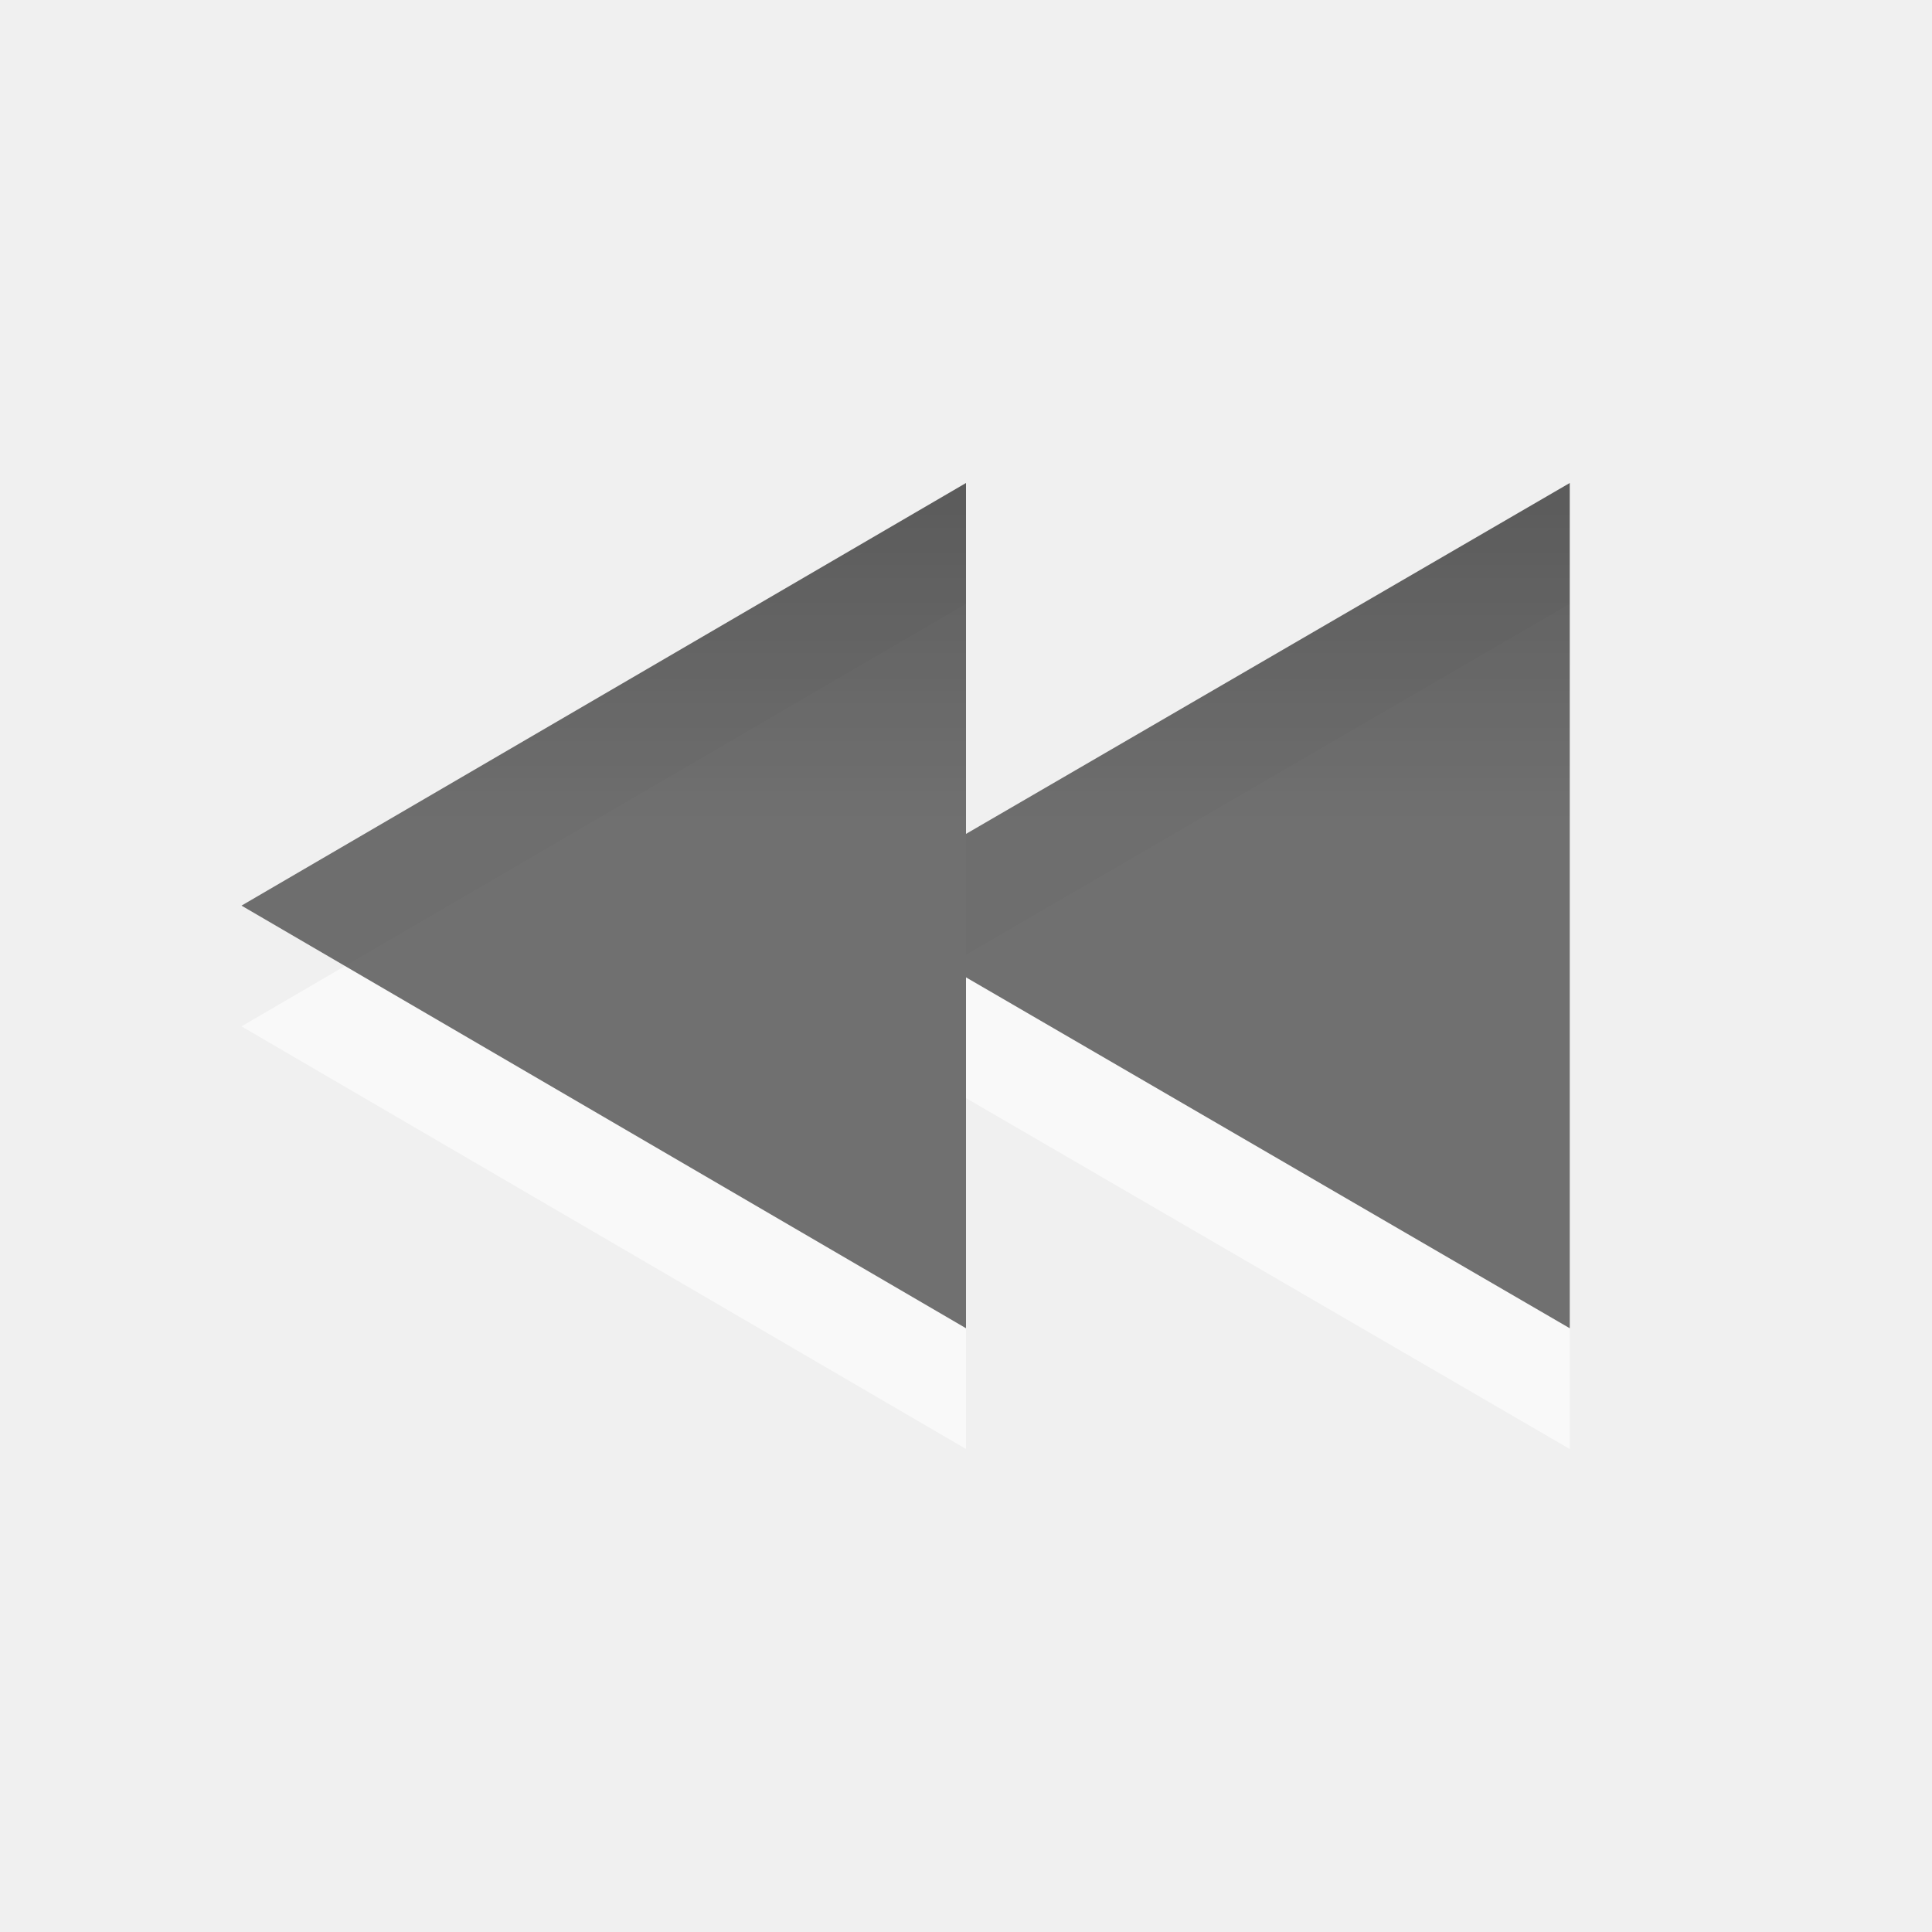
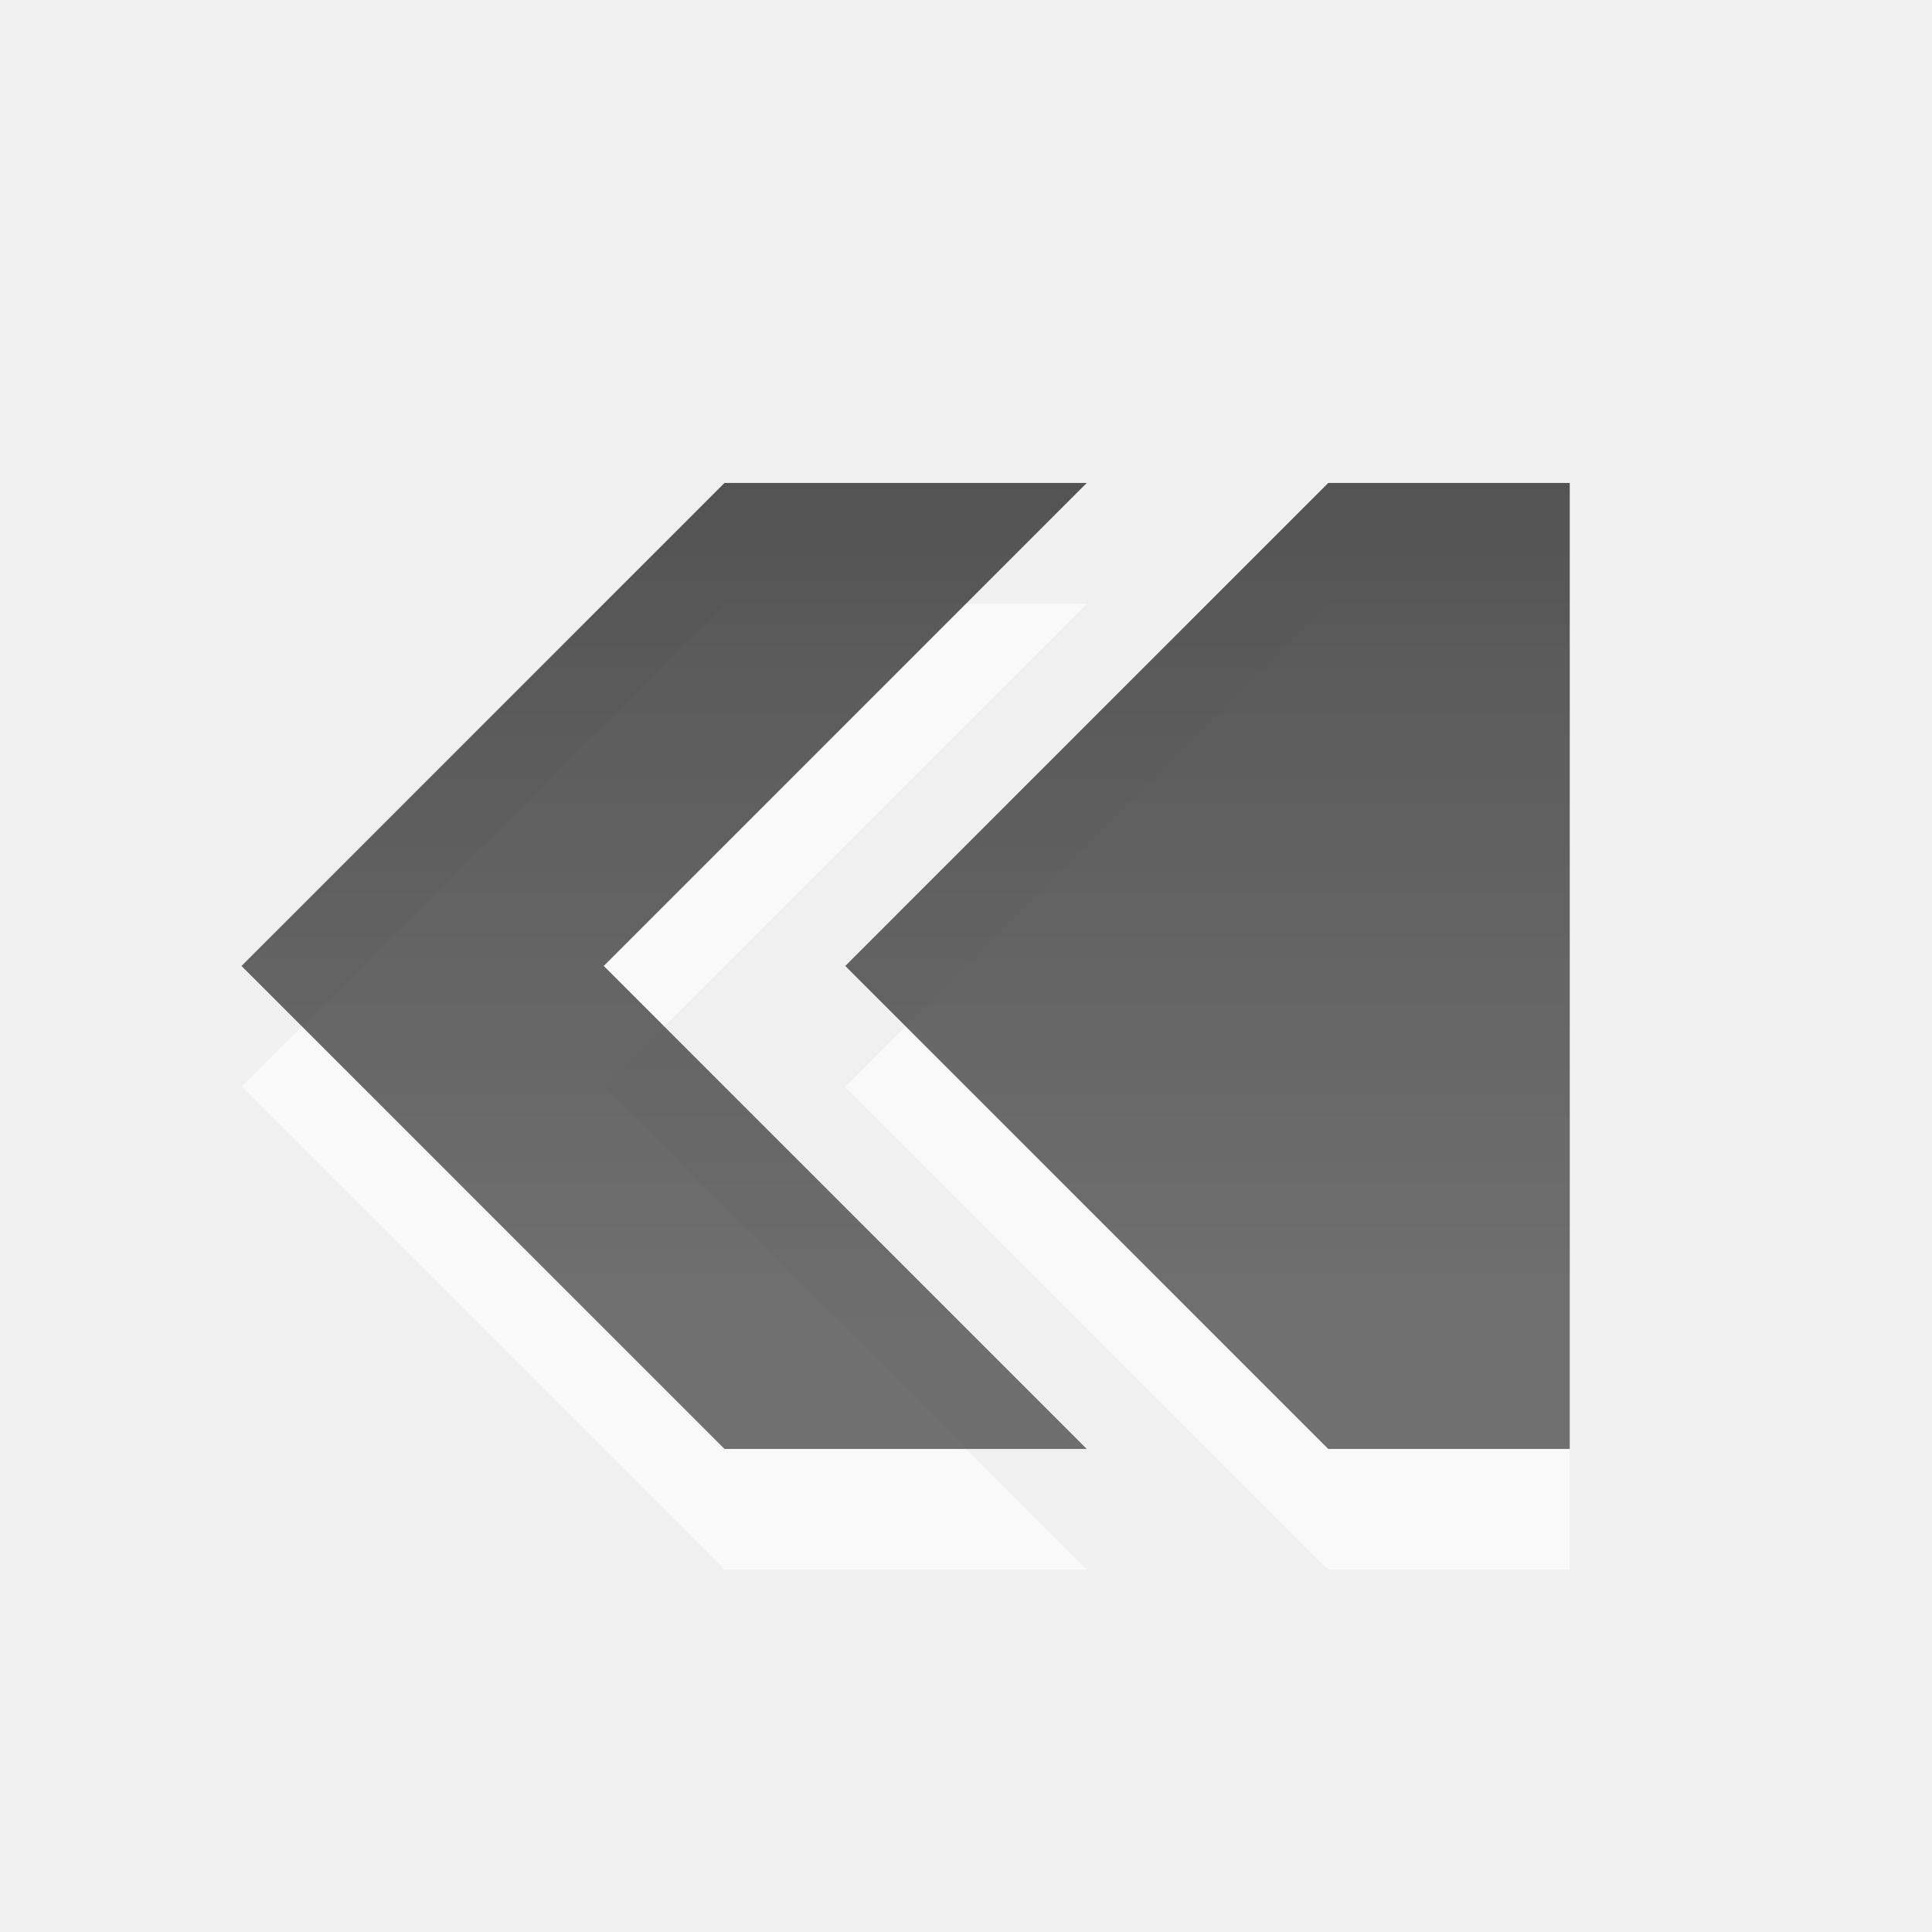
- <svg xmlns="http://www.w3.org/2000/svg" xmlns:xlink="http://www.w3.org/1999/xlink" viewBox="0 0 16 16" id="svg3097" version="1.1" width="100%" height="100%">
-   <defs id="defs3099">
-     <linearGradient gradientUnits="userSpaceOnUse" id="linearGradient951-5" x2="0" y1="3.007" y2="11.024">
-       <stop offset="0" id="stop3102" />
-       <stop offset="1" stop-color="#363636" id="stop3104" />
+ <svg xmlns="http://www.w3.org/2000/svg" xmlns:xlink="http://www.w3.org/1999/xlink" width="16" height="16" id="svg3330" version="1.1">
+   <defs id="defs3332">
+     <linearGradient xlink:href="#linearGradient1022-8-8-3-0-3" id="linearGradient3765" gradientUnits="userSpaceOnUse" gradientTransform="matrix(1.119994,0,0,1.006481,66.01664,59.49574)" x1="-2.549" y1="8.407" x2="-2.549" y2="19.976" />
+     <linearGradient y2="11.024" y1="3.007" x2="0" id="linearGradient1022-8-8-3-0-3" gradientUnits="userSpaceOnUse">
+       <stop id="stop3001-0-9-4-4" offset="0" />
+       <stop id="stop3003-5-6-6-9" stop-color="#363636" offset="1" />
    </linearGradient>
-     <linearGradient xlink:href="#linearGradient951-5" id="linearGradient4128" gradientUnits="userSpaceOnUse" y1="3.007" x2="0" y2="11.024" />
-     <linearGradient xlink:href="#linearGradient951-5" id="linearGradient4130" gradientUnits="userSpaceOnUse" y1="3.007" x2="0" y2="11.024" />
-     <linearGradient xlink:href="#linearGradient951-5" id="linearGradient4132" gradientUnits="userSpaceOnUse" y1="3.007" x2="0" y2="11.024" />
-     <linearGradient gradientTransform="matrix(1.476923,0,0,1.476923,-92.43077,-1076.523)" y2="10.633" x2="0" y1="2.235" gradientUnits="userSpaceOnUse" id="linearGradient3254" xlink:href="#linearGradient2991-0" />
-     <linearGradient y2="10.633" x2="0" y1="2.235" gradientUnits="userSpaceOnUse" id="linearGradient3251" xlink:href="#linearGradient2991-0" />
-     <linearGradient y2="10.633" x2="0" y1="2.235" gradientUnits="userSpaceOnUse" id="linearGradient3249" xlink:href="#linearGradient2991-0" />
-     <linearGradient y2="10.633" y1="2.235" x2="0" id="linearGradient2991-0" gradientUnits="userSpaceOnUse">
-       <stop id="stop3183" offset="0" />
-       <stop id="stop3185" stop-color="#363636" offset="1" />
+     <linearGradient xlink:href="#linearGradient1022-8-8-3-0-2" id="linearGradient3762" gradientUnits="userSpaceOnUse" gradientTransform="matrix(1.119994,0,0,1.006481,66.01664,59.49574)" x1="-2.549" y1="8.407" x2="-2.549" y2="19.976" />
+     <linearGradient y2="11.024" y1="3.007" x2="0" id="linearGradient1022-8-8-3-0-2" gradientUnits="userSpaceOnUse">
+       <stop id="stop3001-0-9-4-1" offset="0" />
+       <stop id="stop3003-5-6-6-1" stop-color="#363636" offset="1" />
    </linearGradient>
-     <linearGradient xlink:href="#linearGradient2991-0" id="linearGradient3030" gradientUnits="userSpaceOnUse" gradientTransform="matrix(1.476923,0,0,1.476923,-93.43077,-1076.523)" y1="2.235" x2="0" y2="10.633" />
-     <linearGradient y2="10.633" y1="2.235" x2="0" id="linearGradient2991-0-6" gradientUnits="userSpaceOnUse">
-       <stop id="stop3183-0" offset="0" />
-       <stop id="stop3185-3" stop-color="#363636" offset="1" />
+     <linearGradient xlink:href="#linearGradient1022-8-8-3-0-2-5" id="linearGradient3779" gradientUnits="userSpaceOnUse" gradientTransform="matrix(1.119994,0,0,1.006481,66.01664,59.49574)" x1="-2.549" y1="8.407" x2="-2.549" y2="19.976" />
+     <linearGradient y2="11.024" y1="3.007" x2="0" id="linearGradient1022-8-8-3-0-2-5" gradientUnits="userSpaceOnUse">
+       <stop id="stop3001-0-9-4-1-2" offset="0" />
+       <stop id="stop3003-5-6-6-1-9" stop-color="#363636" offset="1" />
    </linearGradient>
-     <linearGradient y2="10.633" x2="0" y1="2.235" gradientTransform="matrix(1.476923,0,0,1.476923,-95.43077,-1079.523)" gradientUnits="userSpaceOnUse" id="linearGradient3048" xlink:href="#linearGradient2991-0-6" />
-     <linearGradient y2="10.633" y1="2.235" x2="0" id="linearGradient2991-0-0" gradientUnits="userSpaceOnUse">
-       <stop id="stop3183-2" offset="0" />
-       <stop id="stop3185-9" stop-color="#363636" offset="1" />
+     <linearGradient xlink:href="#linearGradient1022-8-8-3-0-2-9" id="linearGradient3418-69" gradientUnits="userSpaceOnUse" gradientTransform="matrix(1.119994,0,0,1.006481,66.01664,367.7634)" x1="-2.549" y1="8.407" x2="-2.549" y2="19.976" />
+     <linearGradient y2="11.024" y1="3.007" x2="0" id="linearGradient1022-8-8-3-0-2-9" gradientUnits="userSpaceOnUse">
+       <stop id="stop3001-0-9-4-1-28" offset="0" />
+       <stop id="stop3003-5-6-6-1-8" stop-color="#363636" offset="1" />
    </linearGradient>
-     <linearGradient y2="10.633" x2="0" y1="2.235" gradientTransform="matrix(1.476923,0,0,1.476923,-95.43077,-1079.523)" gradientUnits="userSpaceOnUse" id="linearGradient3048-0" xlink:href="#linearGradient2991-0-0" />
-     <linearGradient gradientTransform="matrix(0.8750005,0,0,0.8750004,1,2)" y2="5.732" y1="-3.43" x2="0" id="linearGradient1022-2-3" gradientUnits="userSpaceOnUse">
-       <stop id="stop3225" offset="0" />
-       <stop id="stop3227" stop-color="#363636" offset="1" />
+     <linearGradient xlink:href="#linearGradient1022-8-8-3-0-2-99" id="linearGradient3418-69-37" gradientUnits="userSpaceOnUse" gradientTransform="matrix(1.119994,0,0,1.006481,66.01664,367.7634)" x1="124.093" y1="-296.746" x2="124.093" y2="-281.842" />
+     <linearGradient y2="11.024" y1="3.007" x2="0" id="linearGradient1022-8-8-3-0-2-99" gradientUnits="userSpaceOnUse">
+       <stop id="stop3001-0-9-4-1-0" offset="0" />
+       <stop id="stop3003-5-6-6-1-3" stop-color="#363636" offset="1" />
    </linearGradient>
-     <linearGradient xlink:href="#linearGradient1022-2-3" id="linearGradient3101" gradientUnits="userSpaceOnUse" gradientTransform="matrix(0.8750005,0,0,0.8750004,2e-6,2.000003)" y1="-3.43" x2="0" y2="5.732" />
-     <linearGradient xlink:href="#linearGradient1022-2-3-9" id="linearGradient3101-9" gradientUnits="userSpaceOnUse" gradientTransform="matrix(0.525001,0,0,0.5250009,1.600155,4.4)" y1="-3.43" x2="0" y2="5.732" />
-     <linearGradient gradientTransform="matrix(0.8750005,0,0,0.8750004,1,2)" y2="5.732" y1="-3.43" x2="0" id="linearGradient1022-2-3-9" gradientUnits="userSpaceOnUse">
-       <stop id="stop3225-5" offset="0" />
-       <stop id="stop3227-2" stop-color="#363636" offset="1" />
+     <linearGradient xlink:href="#linearGradient1022-8-8-3-0-2-55" id="linearGradient3535" gradientUnits="userSpaceOnUse" gradientTransform="matrix(1.119994,0,0,1.006481,66.01664,367.7634)" x1="141.95" y1="-296.746" x2="141.95" y2="-286.811" />
+     <linearGradient y2="11.024" y1="3.007" x2="0" id="linearGradient1022-8-8-3-0-2-55" gradientUnits="userSpaceOnUse">
+       <stop id="stop3001-0-9-4-1-5" offset="0" />
+       <stop id="stop3003-5-6-6-1-5" stop-color="#363636" offset="1" />
    </linearGradient>
-     <linearGradient y2="5.732" x2="0" y1="-3.43" gradientTransform="scale(0.8750005,0.8750004)" gradientUnits="userSpaceOnUse" id="linearGradient3119" xlink:href="#linearGradient1022-2-3-9" />
-     <linearGradient xlink:href="#linearGradient1022-2-3-9" id="linearGradient3018" gradientUnits="userSpaceOnUse" gradientTransform="matrix(0.4861495,0,0,0.4861494,5.777387,4.666671)" y1="-3.43" x2="0" y2="5.732" />
-     <linearGradient xlink:href="#linearGradient1022-2-3-9" id="linearGradient3038" gradientUnits="userSpaceOnUse" gradientTransform="matrix(0.525001,0,0,0.5250009,1.599731,4.399994)" y1="-3.43" x2="0" y2="5.732" />
-     <linearGradient xlink:href="#linearGradient1022-2-3-9-5" id="linearGradient3119-8" gradientUnits="userSpaceOnUse" gradientTransform="scale(0.8750005,0.8750004)" y1="-3.43" x2="0" y2="5.732" />
-     <linearGradient gradientUnits="userSpaceOnUse" id="linearGradient1022-2-3-9-5" x2="0" y1="-3.43" y2="5.732" gradientTransform="matrix(0.8750005,0,0,0.8750004,1,2)">
-       <stop offset="0" id="stop3225-5-8" />
-       <stop offset="1" stop-color="#363636" id="stop3227-2-9" />
+     <linearGradient xlink:href="#linearGradient1022-8-8-3-0-2-1" id="linearGradient3418-69-9" gradientUnits="userSpaceOnUse" gradientTransform="matrix(1.119994,0,0,1.006481,66.01664,367.7634)" x1="-2.549" y1="8.407" x2="-2.549" y2="19.976" />
+     <linearGradient y2="11.024" y1="3.007" x2="0" id="linearGradient1022-8-8-3-0-2-1" gradientUnits="userSpaceOnUse">
+       <stop id="stop3001-0-9-4-1-20" offset="0" />
+       <stop id="stop3003-5-6-6-1-54" stop-color="#363636" offset="1" />
    </linearGradient>
-     <linearGradient y2="5.732" x2="0" y1="-3.43" gradientTransform="matrix(0.8750005,0,0,0.8750004,2e-6,2.000003)" gradientUnits="userSpaceOnUse" id="linearGradient3101-9-3" xlink:href="#linearGradient1022-2-3-9-5" />
-     <linearGradient y2="5.732" x2="0" y1="-3.43" gradientTransform="matrix(0.8750005,0,0,0.8750004,2e-6,2.000003)" gradientUnits="userSpaceOnUse" id="linearGradient3101-1" xlink:href="#linearGradient1022-2-3-3" />
-     <linearGradient gradientUnits="userSpaceOnUse" id="linearGradient1022-2-3-3" x2="0" y1="-3.43" y2="5.732" gradientTransform="matrix(0.8750005,0,0,0.8750004,1,2)">
-       <stop offset="0" id="stop3225-9" />
-       <stop offset="1" stop-color="#363636" id="stop3227-3" />
+     <linearGradient xlink:href="#linearGradient1022-8-8-3-0-2-0" id="linearGradient3418-69-8" gradientUnits="userSpaceOnUse" gradientTransform="matrix(1.119994,0,0,1.006481,66.01664,367.7634)" x1="-2.549" y1="8.407" x2="-2.549" y2="19.976" />
+     <linearGradient y2="11.024" y1="3.007" x2="0" id="linearGradient1022-8-8-3-0-2-0" gradientUnits="userSpaceOnUse">
+       <stop id="stop3001-0-9-4-1-1" offset="0" />
+       <stop id="stop3003-5-6-6-1-4" stop-color="#363636" offset="1" />
    </linearGradient>
-     <linearGradient xlink:href="#linearGradient2991-0-0-8" id="linearGradient3048-0-2" gradientUnits="userSpaceOnUse" gradientTransform="matrix(1.476923,0,0,1.476923,-95.43077,-1079.523)" y1="2.235" x2="0" y2="10.633" />
-     <linearGradient gradientUnits="userSpaceOnUse" id="linearGradient2991-0-0-8" x2="0" y1="2.235" y2="10.633">
-       <stop offset="0" id="stop3183-2-5" />
-       <stop offset="1" stop-color="#363636" id="stop3185-9-0" />
+     <linearGradient y2="19.976" x2="-2.549" y1="8.407" x1="-2.549" gradientTransform="matrix(1.119994,0,0,1.006481,66.01664,367.7634)" gradientUnits="userSpaceOnUse" id="linearGradient3770" xlink:href="#linearGradient1022-8-8-3-0-2-0" />
+     <linearGradient y2="11.024" y1="3.007" x2="0" id="linearGradient1022-8-8-3-0-2-3" gradientUnits="userSpaceOnUse">
+       <stop id="stop3001-0-9-4-1-6" offset="0" />
+       <stop id="stop3003-5-6-6-1-52" stop-color="#363636" offset="1" />
    </linearGradient>
-     <linearGradient xlink:href="#linearGradient2991-0-6-2" id="linearGradient3048-3" gradientUnits="userSpaceOnUse" gradientTransform="matrix(1.476923,0,0,1.476923,-95.43077,-1079.523)" y1="2.235" x2="0" y2="10.633" />
-     <linearGradient gradientUnits="userSpaceOnUse" id="linearGradient2991-0-6-2" x2="0" y1="2.235" y2="10.633">
-       <stop offset="0" id="stop3183-0-0" />
-       <stop offset="1" stop-color="#363636" id="stop3185-3-9" />
+     <linearGradient xlink:href="#linearGradient1022-8-8-3-0-27" id="linearGradient3580" gradientUnits="userSpaceOnUse" gradientTransform="matrix(1.119994,0,0,1.006481,81.01664,387.7634)" x1="235.701" y1="-296.746" x2="235.701" y2="-281.842" />
+     <linearGradient y2="11.024" y1="3.007" x2="0" id="linearGradient1022-8-8-3-0-27" gradientUnits="userSpaceOnUse">
+       <stop id="stop3001-0-9-4-6" offset="0" />
+       <stop id="stop3003-5-6-6-01" stop-color="#363636" offset="1" />
    </linearGradient>
-     <linearGradient y2="10.633" x2="0" y1="2.235" gradientTransform="matrix(1.476923,0,0,1.476923,-93.43077,-1076.523)" gradientUnits="userSpaceOnUse" id="linearGradient3030-3" xlink:href="#linearGradient2991-0-8" />
-     <linearGradient gradientUnits="userSpaceOnUse" id="linearGradient2991-0-8" x2="0" y1="2.235" y2="10.633">
-       <stop offset="0" id="stop3183-4" />
-       <stop offset="1" stop-color="#363636" id="stop3185-2" />
+     <linearGradient xlink:href="#linearGradient1022-8-8-3-0-27-6" id="linearGradient3998" gradientUnits="userSpaceOnUse" gradientTransform="matrix(1.119994,0,0,1.006481,81.01664,79.49574)" x1="-2.549" y1="8.407" x2="-2.549" y2="19.976" />
+     <linearGradient y2="11.024" y1="3.007" x2="0" id="linearGradient1022-8-8-3-0-27-6" gradientUnits="userSpaceOnUse">
+       <stop id="stop3001-0-9-4-6-1" offset="0" />
+       <stop id="stop3003-5-6-6-01-8" stop-color="#363636" offset="1" />
    </linearGradient>
-     <linearGradient xlink:href="#linearGradient2991-0-8" id="linearGradient3249-5" gradientUnits="userSpaceOnUse" y1="2.235" x2="0" y2="10.633" />
-     <linearGradient xlink:href="#linearGradient2991-0-8" id="linearGradient3251-6" gradientUnits="userSpaceOnUse" y1="2.235" x2="0" y2="10.633" />
-     <linearGradient xlink:href="#linearGradient2991-0-8" id="linearGradient3254-8" gradientUnits="userSpaceOnUse" y1="2.235" x2="0" y2="10.633" gradientTransform="matrix(1.476923,0,0,1.476923,-92.43077,-1076.523)" />
-     <linearGradient y2="11.024" x2="0" y1="3.007" gradientUnits="userSpaceOnUse" id="linearGradient4132-5" xlink:href="#linearGradient951-5-3" />
-     <linearGradient y2="11.024" x2="0" y1="3.007" gradientUnits="userSpaceOnUse" id="linearGradient4130-8" xlink:href="#linearGradient951-5-3" />
-     <linearGradient y2="11.024" x2="0" y1="3.007" gradientUnits="userSpaceOnUse" id="linearGradient4128-8" xlink:href="#linearGradient951-5-3" />
-     <linearGradient y2="11.024" y1="3.007" x2="0" id="linearGradient951-5-3" gradientUnits="userSpaceOnUse">
-       <stop id="stop3102-9" offset="0" />
-       <stop id="stop3104-4" stop-color="#363636" offset="1" />
+     <linearGradient xlink:href="#linearGradient1022-8-8-3-0-27-7" id="linearGradient3987" gradientUnits="userSpaceOnUse" gradientTransform="matrix(1.119994,0,0,1.006481,81.01664,79.49574)" x1="-2.549" y1="8.407" x2="-2.549" y2="19.976" />
+     <linearGradient y2="11.024" y1="3.007" x2="0" id="linearGradient1022-8-8-3-0-27-7" gradientUnits="userSpaceOnUse">
+       <stop id="stop3001-0-9-4-6-18" offset="0" />
+       <stop id="stop3003-5-6-6-01-5" stop-color="#363636" offset="1" />
    </linearGradient>
-     <linearGradient xlink:href="#linearGradient1022-2-3-9-5" id="linearGradient3108" gradientUnits="userSpaceOnUse" gradientTransform="matrix(0.8750005,0,0,0.8750004,2e-6,2.000003)" y1="-3.43" x2="0" y2="5.732" />
-     <linearGradient xlink:href="#linearGradient1022-2-3-9-5" id="linearGradient3111" gradientUnits="userSpaceOnUse" gradientTransform="matrix(-0.5833337,0,0,0.6125003,15.66693,3.300002)" y1="-3.43" x2="0" y2="5.732" />
-     <linearGradient xlink:href="#linearGradient1022-2-3-9-5" id="linearGradient3115" gradientUnits="userSpaceOnUse" gradientTransform="matrix(0.5833337,0,0,0.6125003,5.333073,3.300002)" y1="-3.43" x2="0" y2="5.732" />
+     <linearGradient xlink:href="#linearGradient1022-8-8-3-0-27-74" id="linearGradient3418-63" gradientUnits="userSpaceOnUse" gradientTransform="matrix(1.119994,0,0,1.006481,81.01664,387.7634)" x1="-2.549" y1="8.407" x2="-2.549" y2="19.976" />
+     <linearGradient y2="11.024" y1="3.007" x2="0" id="linearGradient1022-8-8-3-0-27-74" gradientUnits="userSpaceOnUse">
+       <stop id="stop3001-0-9-4-6-3" offset="0" />
+       <stop id="stop3003-5-6-6-01-1" stop-color="#363636" offset="1" />
+     </linearGradient>
+     <linearGradient xlink:href="#linearGradient1022-8-8-3-0-27-2" id="linearGradient3965" gradientUnits="userSpaceOnUse" gradientTransform="matrix(1.119994,0,0,1.006481,81.01664,79.49574)" x1="-2.549" y1="8.407" x2="-2.549" y2="19.976" />
+     <linearGradient y2="11.024" y1="3.007" x2="0" id="linearGradient1022-8-8-3-0-27-2" gradientUnits="userSpaceOnUse">
+       <stop id="stop3001-0-9-4-6-2" offset="0" />
+       <stop id="stop3003-5-6-6-01-55" stop-color="#363636" offset="1" />
+     </linearGradient>
+     <linearGradient xlink:href="#linearGradient1022-8-8-3-0-27-3" id="linearGradient3578" gradientUnits="userSpaceOnUse" gradientTransform="matrix(1.119994,0,0,1.006481,81.01664,387.7634)" x1="142.843" y1="-296.746" x2="142.843" y2="-281.842" />
+     <linearGradient y2="11.024" y1="3.007" x2="0" id="linearGradient1022-8-8-3-0-27-3" gradientUnits="userSpaceOnUse">
+       <stop id="stop3001-0-9-4-6-5" offset="0" />
+       <stop id="stop3003-5-6-6-01-10" stop-color="#363636" offset="1" />
+     </linearGradient>
+     <linearGradient xlink:href="#linearGradient1022-8-8-3-0-27-79" id="linearGradient4518" gradientUnits="userSpaceOnUse" gradientTransform="matrix(1.119994,0,0,1.006481,81.01664,387.7634)" x1="-2.549" y1="8.407" x2="-2.549" y2="19.976" />
+     <linearGradient y2="11.024" y1="3.007" x2="0" id="linearGradient1022-8-8-3-0-27-79" gradientUnits="userSpaceOnUse">
+       <stop id="stop3001-0-9-4-6-13" offset="0" />
+       <stop id="stop3003-5-6-6-01-2" stop-color="#363636" offset="1" />
+     </linearGradient>
+     <linearGradient xlink:href="#linearGradient1022-8-8-3-0-27-1" id="linearGradient3576" gradientUnits="userSpaceOnUse" gradientTransform="matrix(1.119994,0,0,1.006481,81.01664,387.7634)" x1="110.7" y1="-296.746" x2="110.7" y2="-286.81" />
+     <linearGradient y2="11.024" y1="3.007" x2="0" id="linearGradient1022-8-8-3-0-27-1" gradientUnits="userSpaceOnUse">
+       <stop id="stop3001-0-9-4-6-9" offset="0" />
+       <stop id="stop3003-5-6-6-01-9" stop-color="#363636" offset="1" />
+     </linearGradient>
+     <linearGradient xlink:href="#linearGradient1022-8-8-3-0-27-15" id="linearGradient3418-63-7" gradientUnits="userSpaceOnUse" gradientTransform="matrix(1.119994,0,0,1.006481,81.01664,387.7634)" x1="-2.549" y1="8.407" x2="-2.549" y2="19.976" />
+     <linearGradient y2="11.024" y1="3.007" x2="0" id="linearGradient1022-8-8-3-0-27-15" gradientUnits="userSpaceOnUse">
+       <stop id="stop3001-0-9-4-6-24" offset="0" />
+       <stop id="stop3003-5-6-6-01-6" stop-color="#363636" offset="1" />
+     </linearGradient>
+     <linearGradient xlink:href="#linearGradient1022-8-8-3-0-27-747" id="linearGradient3418-63-4" gradientUnits="userSpaceOnUse" gradientTransform="matrix(1.119994,0,0,1.006481,81.01664,387.7634)" x1="-2.549" y1="8.407" x2="-2.549" y2="19.976" />
+     <linearGradient y2="11.024" y1="3.007" x2="0" id="linearGradient1022-8-8-3-0-27-747" gradientUnits="userSpaceOnUse">
+       <stop id="stop3001-0-9-4-6-36" offset="0" />
+       <stop id="stop3003-5-6-6-01-86" stop-color="#363636" offset="1" />
+     </linearGradient>
+     <linearGradient xlink:href="#linearGradient1022-8-8-3-0-27-0" id="linearGradient3900" gradientUnits="userSpaceOnUse" gradientTransform="matrix(1.119994,0,0,1.006481,81.01664,79.49574)" x1="-2.549" y1="8.407" x2="-2.549" y2="19.976" />
+     <linearGradient y2="11.024" y1="3.007" x2="0" id="linearGradient1022-8-8-3-0-27-0" gradientUnits="userSpaceOnUse">
+       <stop id="stop3001-0-9-4-6-7" offset="0" />
+       <stop id="stop3003-5-6-6-01-7" stop-color="#363636" offset="1" />
+     </linearGradient>
+     <linearGradient xlink:href="#linearGradient1022-8-8-3-0-27-17" id="linearGradient3574" gradientUnits="userSpaceOnUse" gradientTransform="matrix(1.119994,0,0,1.006481,81.01664,387.7634)" x1="39.271" y1="-296.746" x2="39.271" y2="-281.842" />
+     <linearGradient y2="11.024" y1="3.007" x2="0" id="linearGradient1022-8-8-3-0-27-17" gradientUnits="userSpaceOnUse">
+       <stop id="stop3001-0-9-4-6-39" offset="0" />
+       <stop id="stop3003-5-6-6-01-0" stop-color="#363636" offset="1" />
+     </linearGradient>
+     <linearGradient xlink:href="#linearGradient1022-8-8-3-0-05" id="linearGradient3418-3" gradientUnits="userSpaceOnUse" gradientTransform="matrix(1.119994,0,0,1.006481,87.01664,409.7634)" x1="-2.549" y1="8.407" x2="-2.549" y2="19.976" />
+     <linearGradient y2="11.024" y1="3.007" x2="0" id="linearGradient1022-8-8-3-0-05" gradientUnits="userSpaceOnUse">
+       <stop id="stop3001-0-9-4-49" offset="0" />
+       <stop id="stop3003-5-6-6-8" stop-color="#363636" offset="1" />
+     </linearGradient>
+     <linearGradient xlink:href="#linearGradient1022-8-8-3-0-05-1" id="linearGradient3418-3-6" gradientUnits="userSpaceOnUse" gradientTransform="matrix(1.119994,0,0,1.006481,87.01664,409.7634)" x1="-2.549" y1="8.407" x2="-2.549" y2="19.976" />
+     <linearGradient y2="11.024" y1="3.007" x2="0" id="linearGradient1022-8-8-3-0-05-1" gradientUnits="userSpaceOnUse">
+       <stop id="stop3001-0-9-4-49-3" offset="0" />
+       <stop id="stop3003-5-6-6-8-3" stop-color="#363636" offset="1" />
+     </linearGradient>
+     <linearGradient xlink:href="#linearGradient1022-8-8-3-0-05-0" id="linearGradient3418-3-60" gradientUnits="userSpaceOnUse" gradientTransform="matrix(1.119994,0,0,1.006481,87.01664,409.7634)" x1="-2.549" y1="8.407" x2="-2.549" y2="19.976" />
+     <linearGradient y2="11.024" y1="3.007" x2="0" id="linearGradient1022-8-8-3-0-05-0" gradientUnits="userSpaceOnUse">
+       <stop id="stop3001-0-9-4-49-1" offset="0" />
+       <stop id="stop3003-5-6-6-8-37" stop-color="#363636" offset="1" />
+     </linearGradient>
+     <linearGradient xlink:href="#linearGradient1022-8-8-3-0-05-3" id="linearGradient3418-3-8" gradientUnits="userSpaceOnUse" gradientTransform="matrix(1.119994,0,0,1.006481,87.01664,409.7634)" x1="-2.549" y1="8.407" x2="-2.549" y2="19.976" />
+     <linearGradient y2="11.024" y1="3.007" x2="0" id="linearGradient1022-8-8-3-0-05-3" gradientUnits="userSpaceOnUse">
+       <stop id="stop3001-0-9-4-49-36" offset="0" />
+       <stop id="stop3003-5-6-6-8-8" stop-color="#363636" offset="1" />
+     </linearGradient>
+     <linearGradient xlink:href="#linearGradient1022-8-8-3-0-05-07" id="linearGradient3615" gradientUnits="userSpaceOnUse" gradientTransform="matrix(1.119994,0,0,1.006481,87.01664,409.7634)" x1="105.343" y1="-298.733" x2="105.343" y2="-288.797" />
+     <linearGradient y2="11.024" y1="3.007" x2="0" id="linearGradient1022-8-8-3-0-05-07" gradientUnits="userSpaceOnUse">
+       <stop id="stop3001-0-9-4-49-2" offset="0" />
+       <stop id="stop3003-5-6-6-8-4" stop-color="#363636" offset="1" />
+     </linearGradient>
+     <linearGradient xlink:href="#linearGradient1022-8-8-3-0-05-13" id="linearGradient3418-3-9" gradientUnits="userSpaceOnUse" gradientTransform="matrix(1.119994,0,0,1.006481,87.01664,409.7634)" x1="-2.549" y1="8.407" x2="-2.549" y2="19.976" />
+     <linearGradient y2="11.024" y1="3.007" x2="0" id="linearGradient1022-8-8-3-0-05-13" gradientUnits="userSpaceOnUse">
+       <stop id="stop3001-0-9-4-49-6" offset="0" />
+       <stop id="stop3003-5-6-6-8-5" stop-color="#363636" offset="1" />
+     </linearGradient>
+     <linearGradient xlink:href="#linearGradient1022-8-8-3-0-05-5" id="linearGradient3418-3-1" gradientUnits="userSpaceOnUse" gradientTransform="matrix(1.119994,0,0,1.006481,87.01664,409.7634)" x1="-2.549" y1="8.407" x2="-2.549" y2="19.976" />
+     <linearGradient y2="11.024" y1="3.007" x2="0" id="linearGradient1022-8-8-3-0-05-5" gradientUnits="userSpaceOnUse">
+       <stop id="stop3001-0-9-4-49-8" offset="0" />
+       <stop id="stop3003-5-6-6-8-9" stop-color="#363636" offset="1" />
+     </linearGradient>
+     <linearGradient xlink:href="#linearGradient1022-8-8-3-0-05-8" id="linearGradient3617" gradientUnits="userSpaceOnUse" gradientTransform="matrix(1.119994,0,0,1.006481,87.01664,409.7634)" x1="156.522" y1="-298.733" x2="156.522" y2="-288.797" />
+     <linearGradient y2="11.024" y1="3.007" x2="0" id="linearGradient1022-8-8-3-0-05-8" gradientUnits="userSpaceOnUse">
+       <stop id="stop3001-0-9-4-49-69" offset="0" />
+       <stop id="stop3003-5-6-6-8-6" stop-color="#363636" offset="1" />
+     </linearGradient>
+     <linearGradient y2="-288.797" x2="156.522" y1="-298.733" x1="156.522" gradientTransform="matrix(1.119994,0,0,1.006481,87.01664,409.7634)" gradientUnits="userSpaceOnUse" id="linearGradient5363" xlink:href="#linearGradient1022-8-8-3-0-05-8" />
+     <linearGradient xlink:href="#linearGradient1022-8-8-3-0-05-9" id="linearGradient3619" gradientUnits="userSpaceOnUse" gradientTransform="matrix(1.119994,0,0,1.006481,87.01664,409.7634)" x1="176.772" y1="-298.733" x2="176.772" y2="-288.797" />
+     <linearGradient y2="11.024" y1="3.007" x2="0" id="linearGradient1022-8-8-3-0-05-9" gradientUnits="userSpaceOnUse">
+       <stop id="stop3001-0-9-4-49-7" offset="0" />
+       <stop id="stop3003-5-6-6-8-56" stop-color="#363636" offset="1" />
+     </linearGradient>
+     <linearGradient y2="-288.797" x2="176.772" y1="-298.733" x1="176.772" gradientTransform="matrix(1.119994,0,0,1.006481,87.01664,409.7634)" gradientUnits="userSpaceOnUse" id="linearGradient5425" xlink:href="#linearGradient1022-8-8-3-0-05-9" />
  </defs>
-   <path id="path3119" d="M 13,5 13,12 8,9.094 8,12 2,8.5 8,5 8,7.906 13,5 z" style="opacity:0.6;color:#000000;fill:#ffffff;fill-opacity:1;fill-rule:nonzero;stroke-width:1;stroke-linecap:butt;stroke-linejoin:miter;stroke-miterlimit:4;stroke-opacity:1;stroke-dasharray:none;stroke-dashoffset:0;marker:none;visibility:visible;display:inline;overflow:visible;enable-background:accumulate" />
-   <path style="opacity:0.7;color:#000000;fill:url(#linearGradient3111);fill-opacity:1;fill-rule:nonzero;stroke-width:1;stroke-linecap:butt;stroke-linejoin:miter;stroke-miterlimit:4;stroke-opacity:1;stroke-dasharray:none;stroke-dashoffset:0;marker:none;visibility:visible;display:inline;overflow:visible;enable-background:accumulate" d="M 13,4 13,11 8,8.094 8,11 2,7.5 8,4 8,6.906 13,4 z" id="path3116-4" />
+   <g id="capa1" transform="translate(0,-1036.362)">
+     <g transform="translate(-275,620)" id="media-seek-backward">
+       <rect style="opacity:0.6;color:#000000;fill:none;stroke:none;stroke-width:1;marker:none;visibility:visible;display:inline;overflow:visible;enable-background:accumulate" id="rect3099" width="16" height="16" x="275" y="416.362" />
+       <path style="opacity:0.6;color:#000000;fill:#ffffff;fill-opacity:1;fill-rule:nonzero;stroke:none;stroke-width:1;marker:none;visibility:visible;display:inline;overflow:visible;enable-background:accumulate" d="m 281,421.362 -4,4 4,4 3,0 -4,-4 4,-4 -3,0 z m 5,0 -4,4 4,4 2,0 0,-8 -2,0 z" id="path4092" />
+       <path id="path5660" transform="translate(0,308.2677)" d="m 281,112.094 -4,4 4,4 3,0 -4,-4 4,-4 -3,0 z m 5,0 -4,4 4,4 2,0 0,-8 -2,0 z" style="opacity:0.7;color:#000000;fill:url(#linearGradient5425);fill-opacity:1;fill-rule:nonzero;stroke:none;stroke-width:1;marker:none;visibility:visible;display:inline;overflow:visible;enable-background:accumulate" />
+     </g>
+   </g>
</svg>
